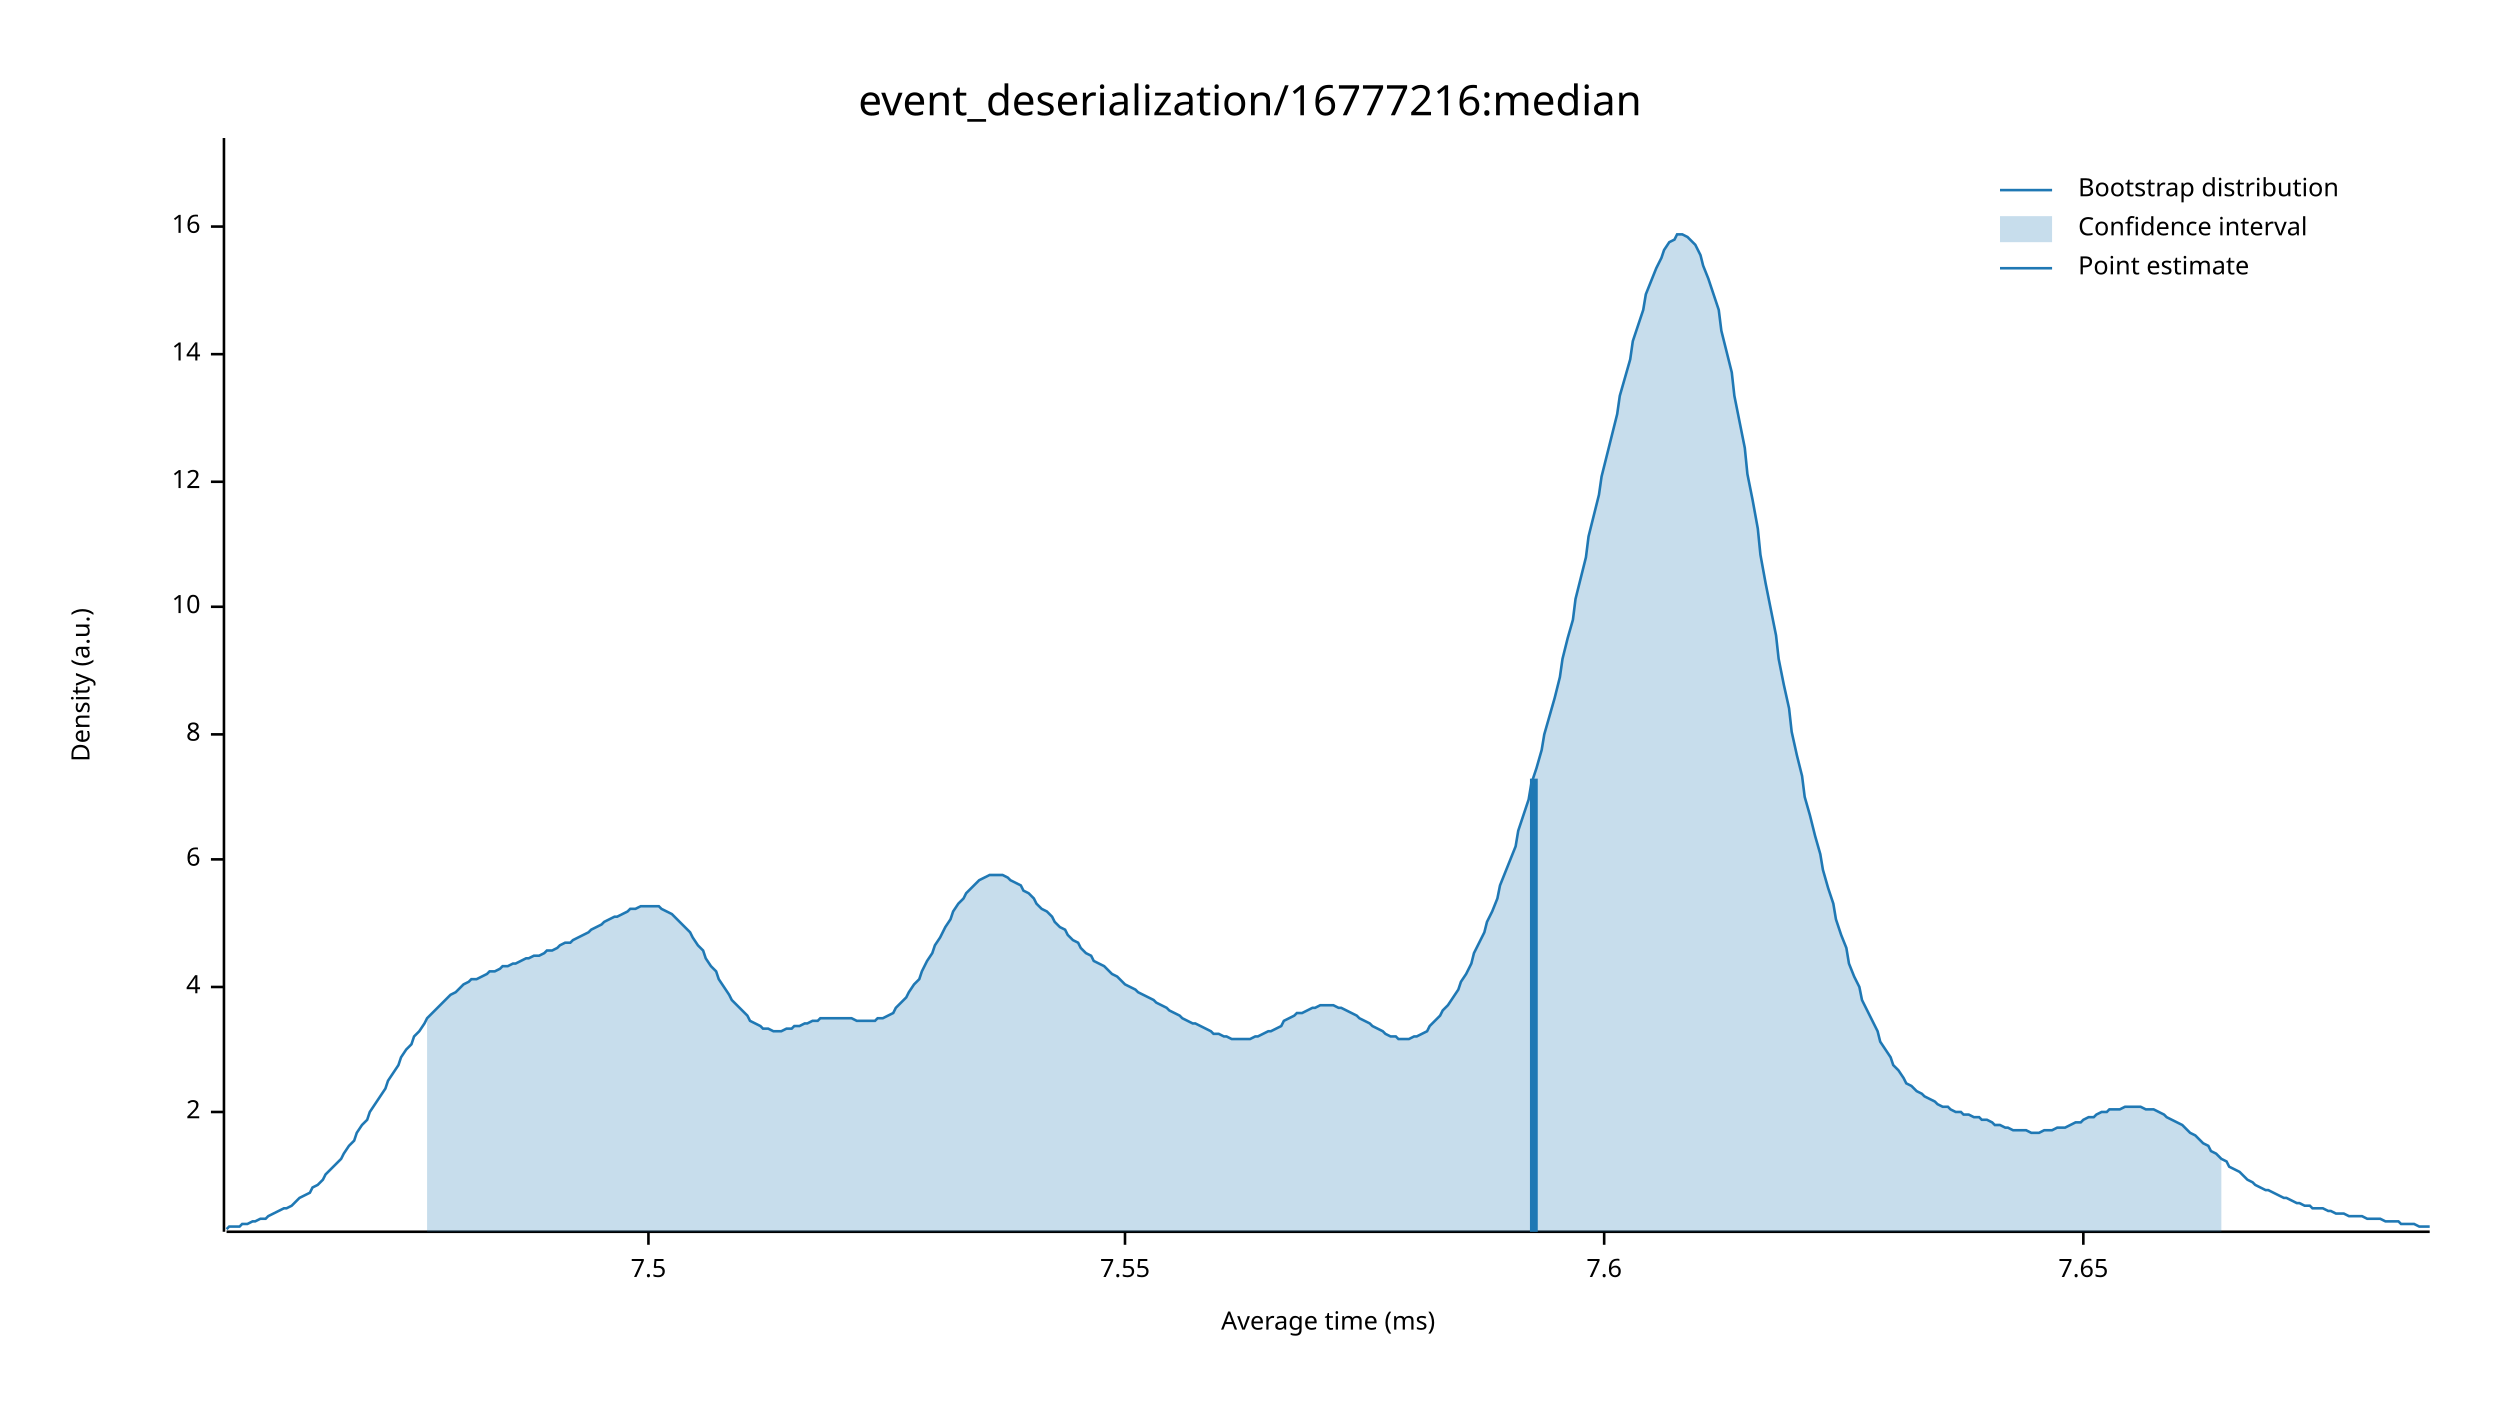
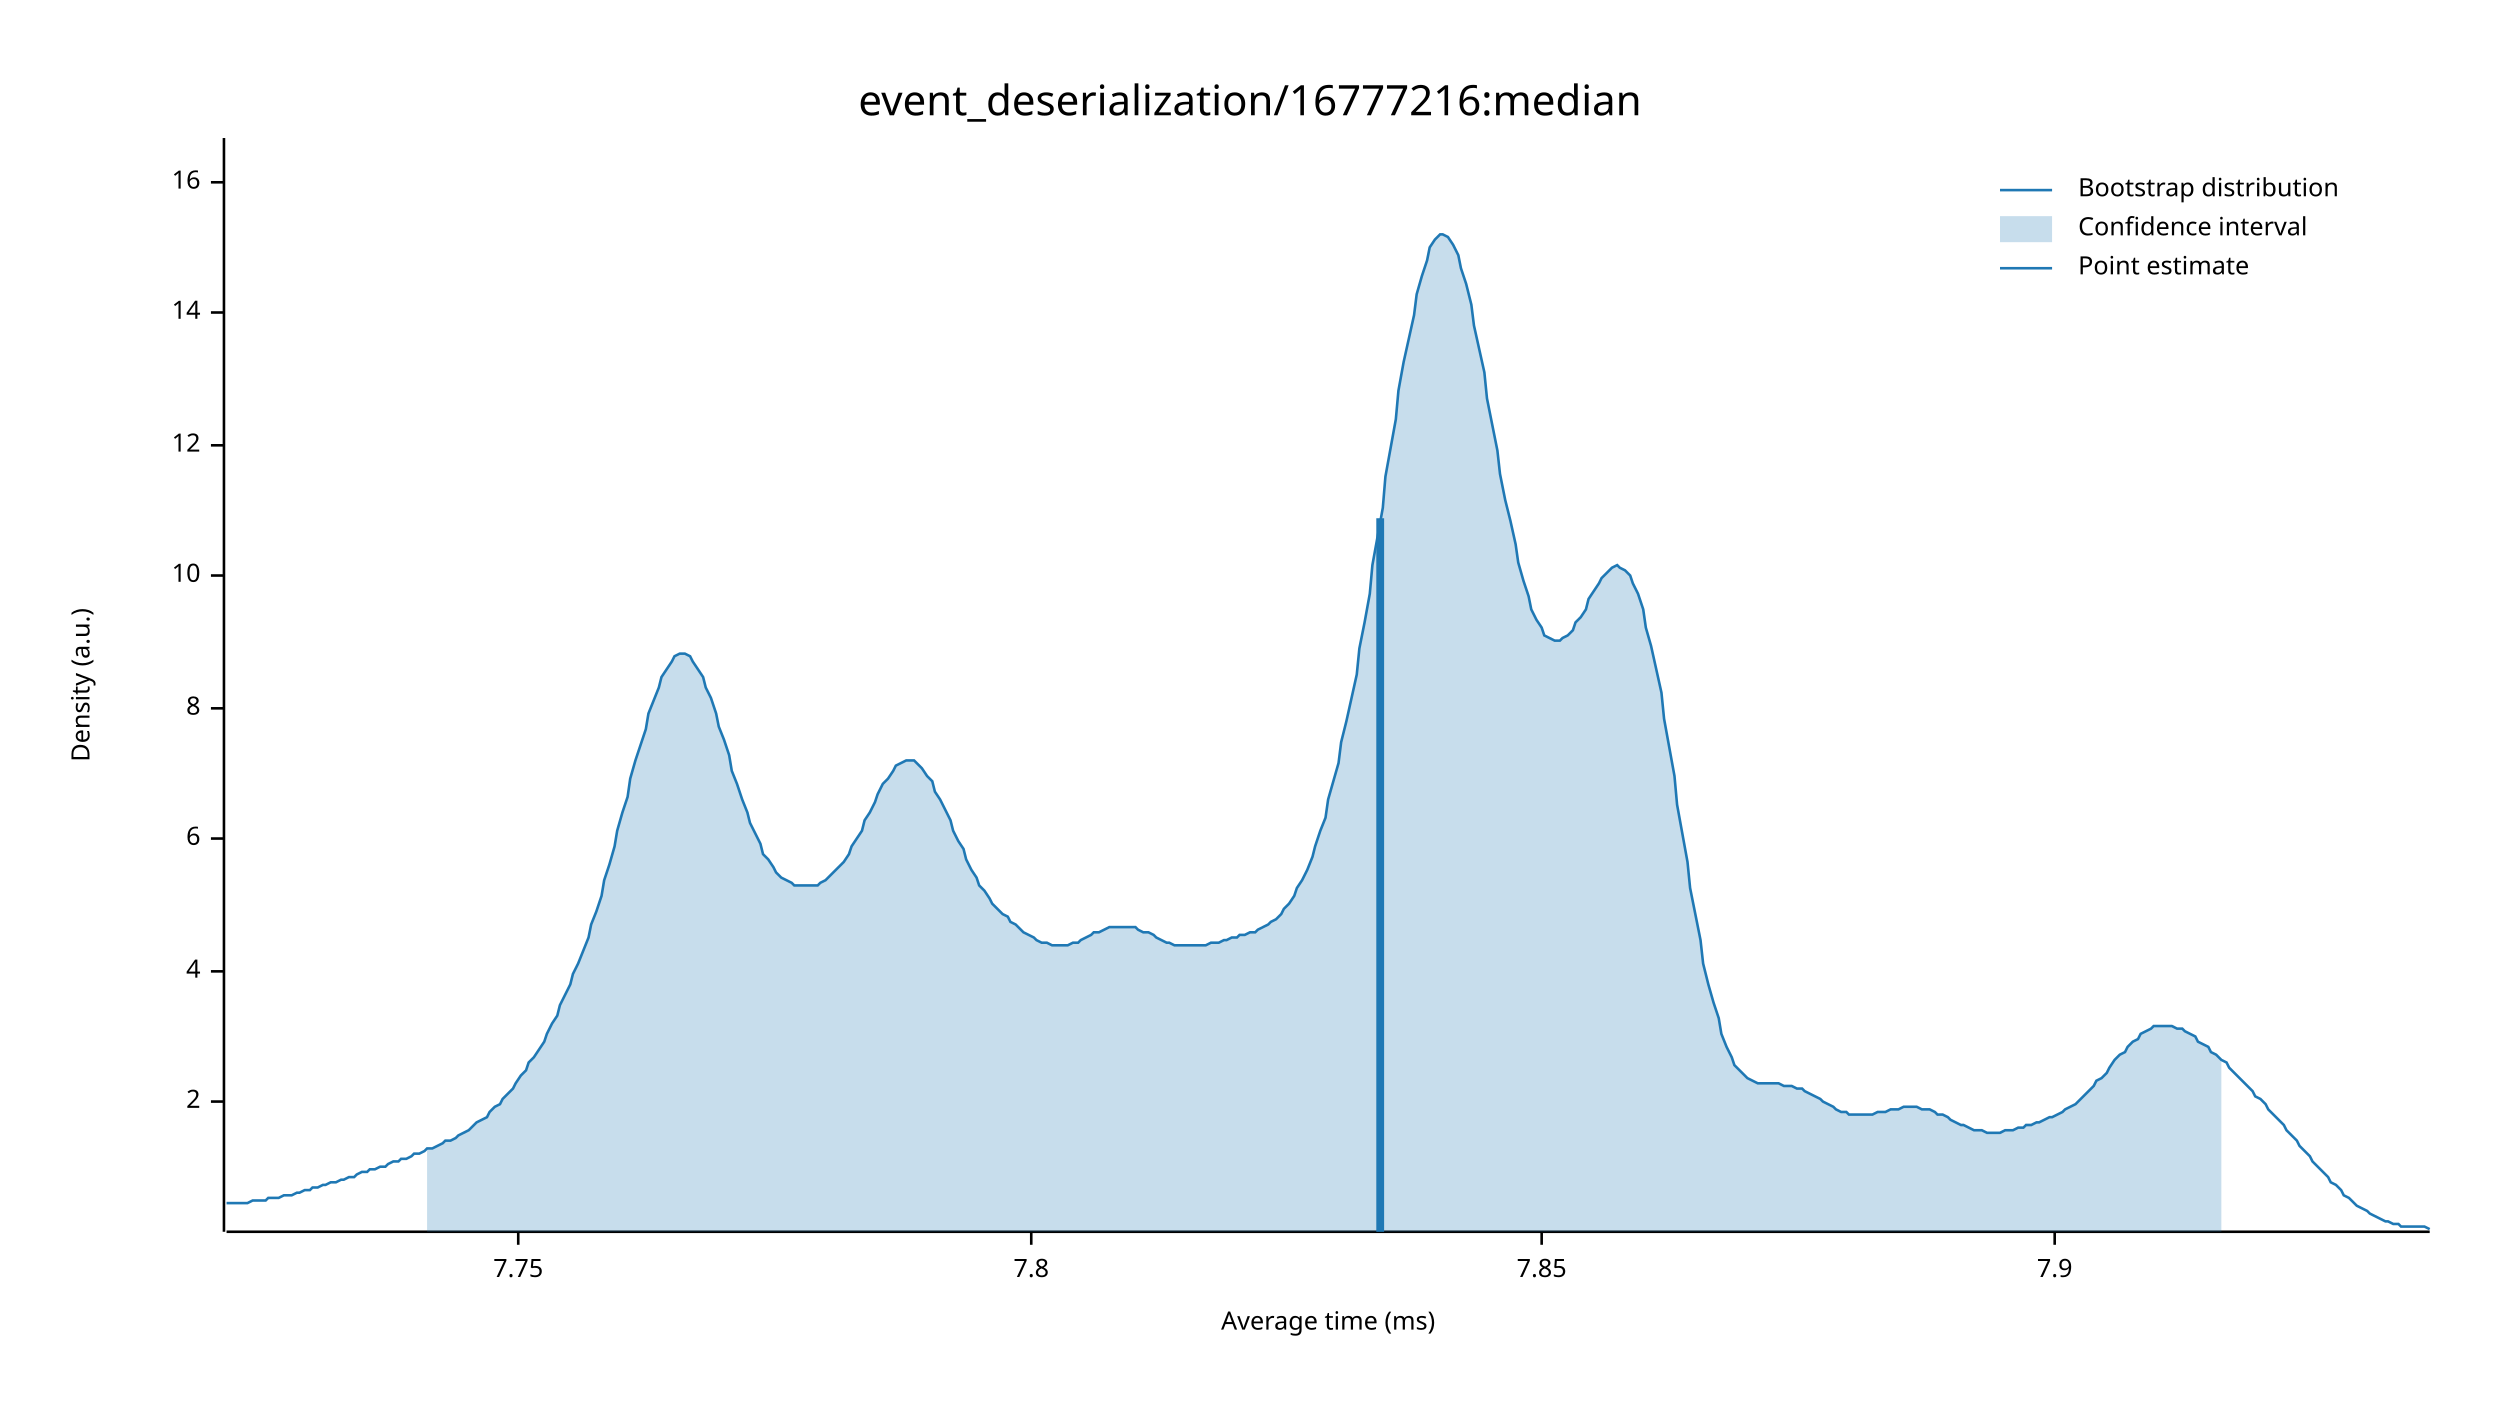
<svg xmlns="http://www.w3.org/2000/svg" width="960" height="540" viewBox="0 0 960 540">
  <text x="480" y="32" dy="0.76em" text-anchor="middle" font-family="sans-serif" font-size="16.129" opacity="1" fill="#000000">
event_deserialization/16777216:median
</text>
  <text x="27" y="263" dy="0.76em" text-anchor="middle" font-family="sans-serif" font-size="9.677" opacity="1" fill="#000000" transform="rotate(270, 27, 263)">
Density (a.u.)
</text>
  <text x="510" y="513" dy="-0.5ex" text-anchor="middle" font-family="sans-serif" font-size="9.677" opacity="1" fill="#000000">
Average time (ms)
</text>
  <polyline fill="none" opacity="1" stroke="#000000" stroke-width="1" points="86,53 86,473 " />
-   <text x="77" y="427" dy="0.5ex" text-anchor="end" font-family="sans-serif" font-size="9.677" opacity="1" fill="#000000">
+   <text x="77" y="423" dy="0.5ex" text-anchor="end" font-family="sans-serif" font-size="9.677" opacity="1" fill="#000000">
2
</text>
-   <polyline fill="none" opacity="1" stroke="#000000" stroke-width="1" points="81,427 86,427 " />
-   <text x="77" y="379" dy="0.5ex" text-anchor="end" font-family="sans-serif" font-size="9.677" opacity="1" fill="#000000">
+   <polyline fill="none" opacity="1" stroke="#000000" stroke-width="1" points="81,423 86,423 " />
+   <text x="77" y="373" dy="0.5ex" text-anchor="end" font-family="sans-serif" font-size="9.677" opacity="1" fill="#000000">
4
</text>
-   <polyline fill="none" opacity="1" stroke="#000000" stroke-width="1" points="81,379 86,379 " />
-   <text x="77" y="330" dy="0.5ex" text-anchor="end" font-family="sans-serif" font-size="9.677" opacity="1" fill="#000000">
+   <polyline fill="none" opacity="1" stroke="#000000" stroke-width="1" points="81,373 86,373 " />
+   <text x="77" y="322" dy="0.5ex" text-anchor="end" font-family="sans-serif" font-size="9.677" opacity="1" fill="#000000">
6
</text>
-   <polyline fill="none" opacity="1" stroke="#000000" stroke-width="1" points="81,330 86,330 " />
-   <text x="77" y="282" dy="0.5ex" text-anchor="end" font-family="sans-serif" font-size="9.677" opacity="1" fill="#000000">
+   <polyline fill="none" opacity="1" stroke="#000000" stroke-width="1" points="81,322 86,322 " />
+   <text x="77" y="272" dy="0.5ex" text-anchor="end" font-family="sans-serif" font-size="9.677" opacity="1" fill="#000000">
8
</text>
-   <polyline fill="none" opacity="1" stroke="#000000" stroke-width="1" points="81,282 86,282 " />
-   <text x="77" y="233" dy="0.5ex" text-anchor="end" font-family="sans-serif" font-size="9.677" opacity="1" fill="#000000">
+   <polyline fill="none" opacity="1" stroke="#000000" stroke-width="1" points="81,272 86,272 " />
+   <text x="77" y="221" dy="0.5ex" text-anchor="end" font-family="sans-serif" font-size="9.677" opacity="1" fill="#000000">
10
</text>
-   <polyline fill="none" opacity="1" stroke="#000000" stroke-width="1" points="81,233 86,233 " />
-   <text x="77" y="185" dy="0.5ex" text-anchor="end" font-family="sans-serif" font-size="9.677" opacity="1" fill="#000000">
+   <polyline fill="none" opacity="1" stroke="#000000" stroke-width="1" points="81,221 86,221 " />
+   <text x="77" y="171" dy="0.5ex" text-anchor="end" font-family="sans-serif" font-size="9.677" opacity="1" fill="#000000">
12
</text>
-   <polyline fill="none" opacity="1" stroke="#000000" stroke-width="1" points="81,185 86,185 " />
-   <text x="77" y="136" dy="0.5ex" text-anchor="end" font-family="sans-serif" font-size="9.677" opacity="1" fill="#000000">
+   <polyline fill="none" opacity="1" stroke="#000000" stroke-width="1" points="81,171 86,171 " />
+   <text x="77" y="120" dy="0.5ex" text-anchor="end" font-family="sans-serif" font-size="9.677" opacity="1" fill="#000000">
14
</text>
-   <polyline fill="none" opacity="1" stroke="#000000" stroke-width="1" points="81,136 86,136 " />
-   <text x="77" y="87" dy="0.5ex" text-anchor="end" font-family="sans-serif" font-size="9.677" opacity="1" fill="#000000">
+   <polyline fill="none" opacity="1" stroke="#000000" stroke-width="1" points="81,120 86,120 " />
+   <text x="77" y="70" dy="0.5ex" text-anchor="end" font-family="sans-serif" font-size="9.677" opacity="1" fill="#000000">
16
</text>
-   <polyline fill="none" opacity="1" stroke="#000000" stroke-width="1" points="81,87 86,87 " />
+   <polyline fill="none" opacity="1" stroke="#000000" stroke-width="1" points="81,70 86,70 " />
  <polyline fill="none" opacity="1" stroke="#000000" stroke-width="1" points="87,473 933,473 " />
-   <text x="249" y="483" dy="0.76em" text-anchor="middle" font-family="sans-serif" font-size="9.677" opacity="1" fill="#000000">
- 7.5
+   <text x="199" y="483" dy="0.76em" text-anchor="middle" font-family="sans-serif" font-size="9.677" opacity="1" fill="#000000">
+ 7.75
</text>
-   <polyline fill="none" opacity="1" stroke="#000000" stroke-width="1" points="249,473 249,478 " />
-   <text x="432" y="483" dy="0.76em" text-anchor="middle" font-family="sans-serif" font-size="9.677" opacity="1" fill="#000000">
- 7.55
+   <polyline fill="none" opacity="1" stroke="#000000" stroke-width="1" points="199,473 199,478 " />
+   <text x="396" y="483" dy="0.76em" text-anchor="middle" font-family="sans-serif" font-size="9.677" opacity="1" fill="#000000">
+ 7.8
</text>
-   <polyline fill="none" opacity="1" stroke="#000000" stroke-width="1" points="432,473 432,478 " />
-   <text x="616" y="483" dy="0.76em" text-anchor="middle" font-family="sans-serif" font-size="9.677" opacity="1" fill="#000000">
- 7.6
+   <polyline fill="none" opacity="1" stroke="#000000" stroke-width="1" points="396,473 396,478 " />
+   <text x="592" y="483" dy="0.76em" text-anchor="middle" font-family="sans-serif" font-size="9.677" opacity="1" fill="#000000">
+ 7.85
</text>
-   <polyline fill="none" opacity="1" stroke="#000000" stroke-width="1" points="616,473 616,478 " />
-   <text x="800" y="483" dy="0.76em" text-anchor="middle" font-family="sans-serif" font-size="9.677" opacity="1" fill="#000000">
- 7.65
+   <polyline fill="none" opacity="1" stroke="#000000" stroke-width="1" points="592,473 592,478 " />
+   <text x="789" y="483" dy="0.76em" text-anchor="middle" font-family="sans-serif" font-size="9.677" opacity="1" fill="#000000">
+ 7.9
</text>
-   <polyline fill="none" opacity="1" stroke="#000000" stroke-width="1" points="800,473 800,478 " />
-   <polyline fill="none" opacity="1" stroke="#1F78B4" stroke-width="1" points="87,472 88,471 90,471 92,471 93,470 95,470 97,469 98,469 100,468 102,468 103,467 105,466 107,465 109,464 110,464 112,463 114,461 115,460 117,459 119,458 120,456 122,455 124,453 125,451 127,449 129,447 131,445 132,443 134,440 136,438 137,435 139,432 141,430 142,427 144,424 146,421 148,418 149,415 151,412 153,409 154,406 156,403 158,401 159,398 161,396 163,393 164,391 166,389 168,387 170,385 171,384 173,382 175,381 176,380 178,378 180,377 181,376 183,376 185,375 187,374 188,373 190,373 192,372 193,371 195,371 197,370 198,370 200,369 202,368 203,368 205,367 207,367 209,366 210,365 212,365 214,364 215,363 217,362 219,362 220,361 222,360 224,359 226,358 227,357 229,356 231,355 232,354 234,353 236,352 237,352 239,351 241,350 242,349 244,349 246,348 248,348 249,348 251,348 253,348 254,349 256,350 258,351 259,352 261,354 263,356 265,358 266,360 268,363 270,365 271,368 273,371 275,373 276,376 278,379 280,382 281,384 283,386 285,388 287,390 288,392 290,393 292,394 293,395 295,395 297,396 298,396 300,396 302,395 304,395 305,394 307,394 309,393 310,393 312,392 314,392 315,391 317,391 319,391 320,391 322,391 324,391 326,391 327,391 329,392 331,392 332,392 334,392 336,392 337,391 339,391 341,390 343,389 344,387 346,385 348,383 349,381 351,378 353,376 354,373 356,369 358,366 359,363 361,360 363,356 365,353 366,350 368,347 370,345 371,343 373,341 375,339 376,338 378,337 380,336 381,336 383,336 385,336 387,337 388,338 390,339 392,340 393,342 395,343 397,345 398,347 400,349 402,350 404,352 405,354 407,356 409,357 410,359 412,361 414,362 415,364 417,366 419,367 420,369 422,370 424,371 426,373 427,374 429,375 431,377 432,378 434,379 436,380 437,381 439,382 441,383 443,384 444,385 446,386 448,387 449,388 451,389 453,390 454,391 456,392 458,393 459,393 461,394 463,395 465,396 466,397 468,397 470,398 471,398 473,399 475,399 476,399 478,399 480,399 482,398 483,398 485,397 487,396 488,396 490,395 492,394 493,392 495,391 497,390 498,389 500,389 502,388 504,387 505,387 507,386 509,386 510,386 512,386 514,387 515,387 517,388 519,389 521,390 522,391 524,392 526,393 527,394 529,395 531,396 532,397 534,398 536,398 537,399 539,399 541,399 543,398 544,398 546,397 548,396 549,394 551,392 553,390 554,388 556,386 558,383 560,380 561,377 563,374 565,370 566,366 568,362 570,358 571,354 573,350 575,345 576,340 578,335 580,330 582,325 583,319 585,313 587,307 588,301 590,295 592,288 593,282 595,275 597,268 599,260 600,253 602,245 604,238 605,230 607,222 609,214 610,206 612,198 614,190 615,183 617,175 619,167 621,159 622,152 624,145 626,138 627,131 629,125 631,119 632,113 634,108 636,103 638,99 639,96 641,93 643,92 644,90 646,90 648,91 649,92 651,94 653,98 654,102 656,107 658,113 660,119 661,127 663,135 665,143 666,152 668,162 670,172 671,182 673,192 675,203 676,213 678,224 680,234 682,244 683,253 685,263 687,272 688,281 690,290 692,298 693,306 695,313 697,321 699,328 700,334 702,341 704,347 705,353 707,359 709,364 710,370 712,375 714,379 715,384 717,388 719,392 721,396 722,400 724,403 726,406 727,409 729,411 731,414 732,416 734,417 736,419 738,420 739,421 741,422 743,423 744,424 746,425 748,425 749,426 751,427 753,427 754,428 756,428 758,429 760,429 761,430 763,430 765,431 766,432 768,432 770,433 771,433 773,434 775,434 777,434 778,434 780,435 782,435 783,435 785,434 787,434 788,434 790,433 792,433 793,433 795,432 797,431 799,431 800,430 802,429 804,429 805,428 807,427 809,427 810,426 812,426 814,426 816,425 817,425 819,425 821,425 822,425 824,426 826,426 827,426 829,427 831,428 832,429 834,430 836,431 838,432 839,433 841,435 843,436 844,437 846,439 848,440 849,442 851,443 853,445 855,446 856,448 858,449 860,450 861,451 863,453 865,454 866,455 868,456 870,457 871,457 873,458 875,459 877,460 878,460 880,461 882,462 883,462 885,463 887,463 888,464 890,464 892,464 894,465 895,465 897,466 899,466 900,466 902,467 904,467 905,467 907,467 909,468 910,468 912,468 914,468 916,469 917,469 919,469 921,469 922,470 924,470 926,470 927,470 929,471 931,471 933,471 " />
-   <polygon opacity="0.25" fill="#1F78B4" points="164,391 166,389 168,387 170,385 171,384 173,382 175,381 176,380 178,378 180,377 181,376 183,376 185,375 187,374 188,373 190,373 192,372 193,371 195,371 197,370 198,370 200,369 202,368 203,368 205,367 207,367 209,366 210,365 212,365 214,364 215,363 217,362 219,362 220,361 222,360 224,359 226,358 227,357 229,356 231,355 232,354 234,353 236,352 237,352 239,351 241,350 242,349 244,349 246,348 248,348 249,348 251,348 253,348 254,349 256,350 258,351 259,352 261,354 263,356 265,358 266,360 268,363 270,365 271,368 273,371 275,373 276,376 278,379 280,382 281,384 283,386 285,388 287,390 288,392 290,393 292,394 293,395 295,395 297,396 298,396 300,396 302,395 304,395 305,394 307,394 309,393 310,393 312,392 314,392 315,391 317,391 319,391 320,391 322,391 324,391 326,391 327,391 329,392 331,392 332,392 334,392 336,392 337,391 339,391 341,390 343,389 344,387 346,385 348,383 349,381 351,378 353,376 354,373 356,369 358,366 359,363 361,360 363,356 365,353 366,350 368,347 370,345 371,343 373,341 375,339 376,338 378,337 380,336 381,336 383,336 385,336 387,337 388,338 390,339 392,340 393,342 395,343 397,345 398,347 400,349 402,350 404,352 405,354 407,356 409,357 410,359 412,361 414,362 415,364 417,366 419,367 420,369 422,370 424,371 426,373 427,374 429,375 431,377 432,378 434,379 436,380 437,381 439,382 441,383 443,384 444,385 446,386 448,387 449,388 451,389 453,390 454,391 456,392 458,393 459,393 461,394 463,395 465,396 466,397 468,397 470,398 471,398 473,399 475,399 476,399 478,399 480,399 482,398 483,398 485,397 487,396 488,396 490,395 492,394 493,392 495,391 497,390 498,389 500,389 502,388 504,387 505,387 507,386 509,386 510,386 512,386 514,387 515,387 517,388 519,389 521,390 522,391 524,392 526,393 527,394 529,395 531,396 532,397 534,398 536,398 537,399 539,399 541,399 543,398 544,398 546,397 548,396 549,394 551,392 553,390 554,388 556,386 558,383 560,380 561,377 563,374 565,370 566,366 568,362 570,358 571,354 573,350 575,345 576,340 578,335 580,330 582,325 583,319 585,313 587,307 588,301 590,295 592,288 593,282 595,275 597,268 599,260 600,253 602,245 604,238 605,230 607,222 609,214 610,206 612,198 614,190 615,183 617,175 619,167 621,159 622,152 624,145 626,138 627,131 629,125 631,119 632,113 634,108 636,103 638,99 639,96 641,93 643,92 644,90 646,90 648,91 649,92 651,94 653,98 654,102 656,107 658,113 660,119 661,127 663,135 665,143 666,152 668,162 670,172 671,182 673,192 675,203 676,213 678,224 680,234 682,244 683,253 685,263 687,272 688,281 690,290 692,298 693,306 695,313 697,321 699,328 700,334 702,341 704,347 705,353 707,359 709,364 710,370 712,375 714,379 715,384 717,388 719,392 721,396 722,400 724,403 726,406 727,409 729,411 731,414 732,416 734,417 736,419 738,420 739,421 741,422 743,423 744,424 746,425 748,425 749,426 751,427 753,427 754,428 756,428 758,429 760,429 761,430 763,430 765,431 766,432 768,432 770,433 771,433 773,434 775,434 777,434 778,434 780,435 782,435 783,435 785,434 787,434 788,434 790,433 792,433 793,433 795,432 797,431 799,431 800,430 802,429 804,429 805,428 807,427 809,427 810,426 812,426 814,426 816,425 817,425 819,425 821,425 822,425 824,426 826,426 827,426 829,427 831,428 832,429 834,430 836,431 838,432 839,433 841,435 843,436 844,437 846,439 848,440 849,442 851,443 853,445 853,473 164,473 " />
-   <polyline fill="none" opacity="1" stroke="#1F78B4" stroke-width="3" points="589,473 589,299 " />
+   <polyline fill="none" opacity="1" stroke="#000000" stroke-width="1" points="789,473 789,478 " />
+   <polyline fill="none" opacity="1" stroke="#1F78B4" stroke-width="1" points="87,462 88,462 90,462 92,462 93,462 95,462 97,461 98,461 100,461 102,461 103,460 105,460 107,460 109,459 110,459 112,459 114,458 115,458 117,457 119,457 120,456 122,456 124,455 125,455 127,454 129,454 131,453 132,453 134,452 136,452 137,451 139,450 141,450 142,449 144,449 146,448 148,448 149,447 151,446 153,446 154,445 156,445 158,444 159,443 161,443 163,442 164,441 166,441 168,440 170,439 171,438 173,438 175,437 176,436 178,435 180,434 181,433 183,431 185,430 187,429 188,427 190,425 192,424 193,422 195,420 197,418 198,416 200,413 202,411 203,408 205,406 207,403 209,400 210,397 212,393 214,390 215,386 217,382 219,378 220,374 222,370 224,365 226,360 227,355 229,350 231,344 232,338 234,332 236,325 237,319 239,312 241,306 242,299 244,292 246,286 248,280 249,274 251,269 253,264 254,260 256,257 258,254 259,252 261,251 263,251 265,252 266,254 268,257 270,260 271,264 273,268 275,274 276,279 278,284 280,290 281,296 283,301 285,307 287,312 288,316 290,320 292,324 293,328 295,330 297,333 298,335 300,337 302,338 304,339 305,340 307,340 309,340 310,340 312,340 314,340 315,339 317,338 319,336 320,335 322,333 324,331 326,328 327,325 329,322 331,319 332,315 334,312 336,308 337,305 339,301 341,299 343,296 344,294 346,293 348,292 349,292 351,292 353,294 354,295 356,298 358,300 359,304 361,307 363,311 365,315 366,319 368,323 370,326 371,330 373,334 375,337 376,340 378,342 380,345 381,347 383,349 385,351 387,352 388,354 390,355 392,357 393,358 395,359 397,360 398,361 400,362 402,362 404,363 405,363 407,363 409,363 410,363 412,362 414,362 415,361 417,360 419,359 420,358 422,358 424,357 426,356 427,356 429,356 431,356 432,356 434,356 436,356 437,357 439,358 441,358 443,359 444,360 446,361 448,362 449,362 451,363 453,363 454,363 456,363 458,363 459,363 461,363 463,363 465,362 466,362 468,362 470,361 471,361 473,360 475,360 476,359 478,359 480,358 482,358 483,357 485,356 487,355 488,354 490,353 492,351 493,349 495,347 497,344 498,341 500,338 502,334 504,329 505,325 507,319 509,314 510,307 512,300 514,293 515,285 517,277 519,268 521,259 522,249 524,239 526,228 527,217 529,206 531,195 532,183 534,172 536,161 537,150 539,139 541,130 543,121 544,113 546,106 548,100 549,95 551,92 553,90 554,90 556,91 558,94 560,98 561,103 563,109 565,117 566,125 568,134 570,143 571,153 573,163 575,173 576,182 578,192 580,200 582,209 583,216 585,223 587,229 588,234 590,238 592,241 593,244 595,245 597,246 599,246 600,245 602,244 604,242 605,239 607,237 609,234 610,230 612,227 614,224 615,222 617,220 619,218 621,217 622,218 624,219 626,221 627,224 629,228 631,234 632,241 634,248 636,257 638,266 639,276 641,287 643,298 644,309 646,320 648,331 649,341 651,351 653,361 654,370 656,378 658,385 660,391 661,397 663,402 665,406 666,409 668,411 670,413 671,414 673,415 675,416 676,416 678,416 680,416 682,416 683,416 685,417 687,417 688,417 690,418 692,418 693,419 695,420 697,421 699,422 700,423 702,424 704,425 705,426 707,427 709,427 710,428 712,428 714,428 715,428 717,428 719,428 721,427 722,427 724,427 726,426 727,426 729,426 731,425 732,425 734,425 736,425 738,426 739,426 741,426 743,427 744,428 746,428 748,429 749,430 751,431 753,432 754,432 756,433 758,434 760,434 761,434 763,435 765,435 766,435 768,435 770,434 771,434 773,434 775,433 777,433 778,432 780,432 782,431 783,431 785,430 787,429 788,429 790,428 792,427 793,426 795,425 797,424 799,422 800,421 802,419 804,417 805,415 807,414 809,412 810,410 812,407 814,405 816,404 817,402 819,400 821,399 822,397 824,396 826,395 827,394 829,394 831,394 832,394 834,394 836,395 838,395 839,396 841,397 843,398 844,400 846,401 848,402 849,404 851,405 853,407 855,408 856,410 858,412 860,414 861,415 863,417 865,419 866,421 868,422 870,424 871,426 873,428 875,430 877,432 878,434 880,436 882,438 883,440 885,442 887,444 888,446 890,448 892,450 894,452 895,454 897,455 899,457 900,459 902,460 904,462 905,463 907,464 909,465 910,466 912,467 914,468 916,469 917,469 919,470 921,470 922,471 924,471 926,471 927,471 929,471 931,471 933,472 " />
+   <polygon opacity="0.25" fill="#1F78B4" points="164,441 166,441 168,440 170,439 171,438 173,438 175,437 176,436 178,435 180,434 181,433 183,431 185,430 187,429 188,427 190,425 192,424 193,422 195,420 197,418 198,416 200,413 202,411 203,408 205,406 207,403 209,400 210,397 212,393 214,390 215,386 217,382 219,378 220,374 222,370 224,365 226,360 227,355 229,350 231,344 232,338 234,332 236,325 237,319 239,312 241,306 242,299 244,292 246,286 248,280 249,274 251,269 253,264 254,260 256,257 258,254 259,252 261,251 263,251 265,252 266,254 268,257 270,260 271,264 273,268 275,274 276,279 278,284 280,290 281,296 283,301 285,307 287,312 288,316 290,320 292,324 293,328 295,330 297,333 298,335 300,337 302,338 304,339 305,340 307,340 309,340 310,340 312,340 314,340 315,339 317,338 319,336 320,335 322,333 324,331 326,328 327,325 329,322 331,319 332,315 334,312 336,308 337,305 339,301 341,299 343,296 344,294 346,293 348,292 349,292 351,292 353,294 354,295 356,298 358,300 359,304 361,307 363,311 365,315 366,319 368,323 370,326 371,330 373,334 375,337 376,340 378,342 380,345 381,347 383,349 385,351 387,352 388,354 390,355 392,357 393,358 395,359 397,360 398,361 400,362 402,362 404,363 405,363 407,363 409,363 410,363 412,362 414,362 415,361 417,360 419,359 420,358 422,358 424,357 426,356 427,356 429,356 431,356 432,356 434,356 436,356 437,357 439,358 441,358 443,359 444,360 446,361 448,362 449,362 451,363 453,363 454,363 456,363 458,363 459,363 461,363 463,363 465,362 466,362 468,362 470,361 471,361 473,360 475,360 476,359 478,359 480,358 482,358 483,357 485,356 487,355 488,354 490,353 492,351 493,349 495,347 497,344 498,341 500,338 502,334 504,329 505,325 507,319 509,314 510,307 512,300 514,293 515,285 517,277 519,268 521,259 522,249 524,239 526,228 527,217 529,206 531,195 532,183 534,172 536,161 537,150 539,139 541,130 543,121 544,113 546,106 548,100 549,95 551,92 553,90 554,90 556,91 558,94 560,98 561,103 563,109 565,117 566,125 568,134 570,143 571,153 573,163 575,173 576,182 578,192 580,200 582,209 583,216 585,223 587,229 588,234 590,238 592,241 593,244 595,245 597,246 599,246 600,245 602,244 604,242 605,239 607,237 609,234 610,230 612,227 614,224 615,222 617,220 619,218 621,217 622,218 624,219 626,221 627,224 629,228 631,234 632,241 634,248 636,257 638,266 639,276 641,287 643,298 644,309 646,320 648,331 649,341 651,351 653,361 654,370 656,378 658,385 660,391 661,397 663,402 665,406 666,409 668,411 670,413 671,414 673,415 675,416 676,416 678,416 680,416 682,416 683,416 685,417 687,417 688,417 690,418 692,418 693,419 695,420 697,421 699,422 700,423 702,424 704,425 705,426 707,427 709,427 710,428 712,428 714,428 715,428 717,428 719,428 721,427 722,427 724,427 726,426 727,426 729,426 731,425 732,425 734,425 736,425 738,426 739,426 741,426 743,427 744,428 746,428 748,429 749,430 751,431 753,432 754,432 756,433 758,434 760,434 761,434 763,435 765,435 766,435 768,435 770,434 771,434 773,434 775,433 777,433 778,432 780,432 782,431 783,431 785,430 787,429 788,429 790,428 792,427 793,426 795,425 797,424 799,422 800,421 802,419 804,417 805,415 807,414 809,412 810,410 812,407 814,405 816,404 817,402 819,400 821,399 822,397 824,396 826,395 827,394 829,394 831,394 832,394 834,394 836,395 838,395 839,396 841,397 843,398 844,400 846,401 848,402 849,404 851,405 853,407 853,473 164,473 " />
+   <polyline fill="none" opacity="1" stroke="#1F78B4" stroke-width="3" points="530,473 530,199 " />
  <text x="798" y="68" dy="0.76em" text-anchor="start" font-family="sans-serif" font-size="9.677" opacity="1" fill="#000000">
Bootstrap distribution
</text>
  <text x="798" y="83" dy="0.76em" text-anchor="start" font-family="sans-serif" font-size="9.677" opacity="1" fill="#000000">
Confidence interval
</text>
  <text x="798" y="98" dy="0.76em" text-anchor="start" font-family="sans-serif" font-size="9.677" opacity="1" fill="#000000">
Point estimate
</text>
  <polyline fill="none" opacity="1" stroke="#1F78B4" stroke-width="1" points="768,73 788,73 " />
  <rect x="768" y="83" width="20" height="10" opacity="0.25" fill="#1F78B4" stroke="none" />
  <polyline fill="none" opacity="1" stroke="#1F78B4" stroke-width="1" points="768,103 788,103 " />
</svg>
